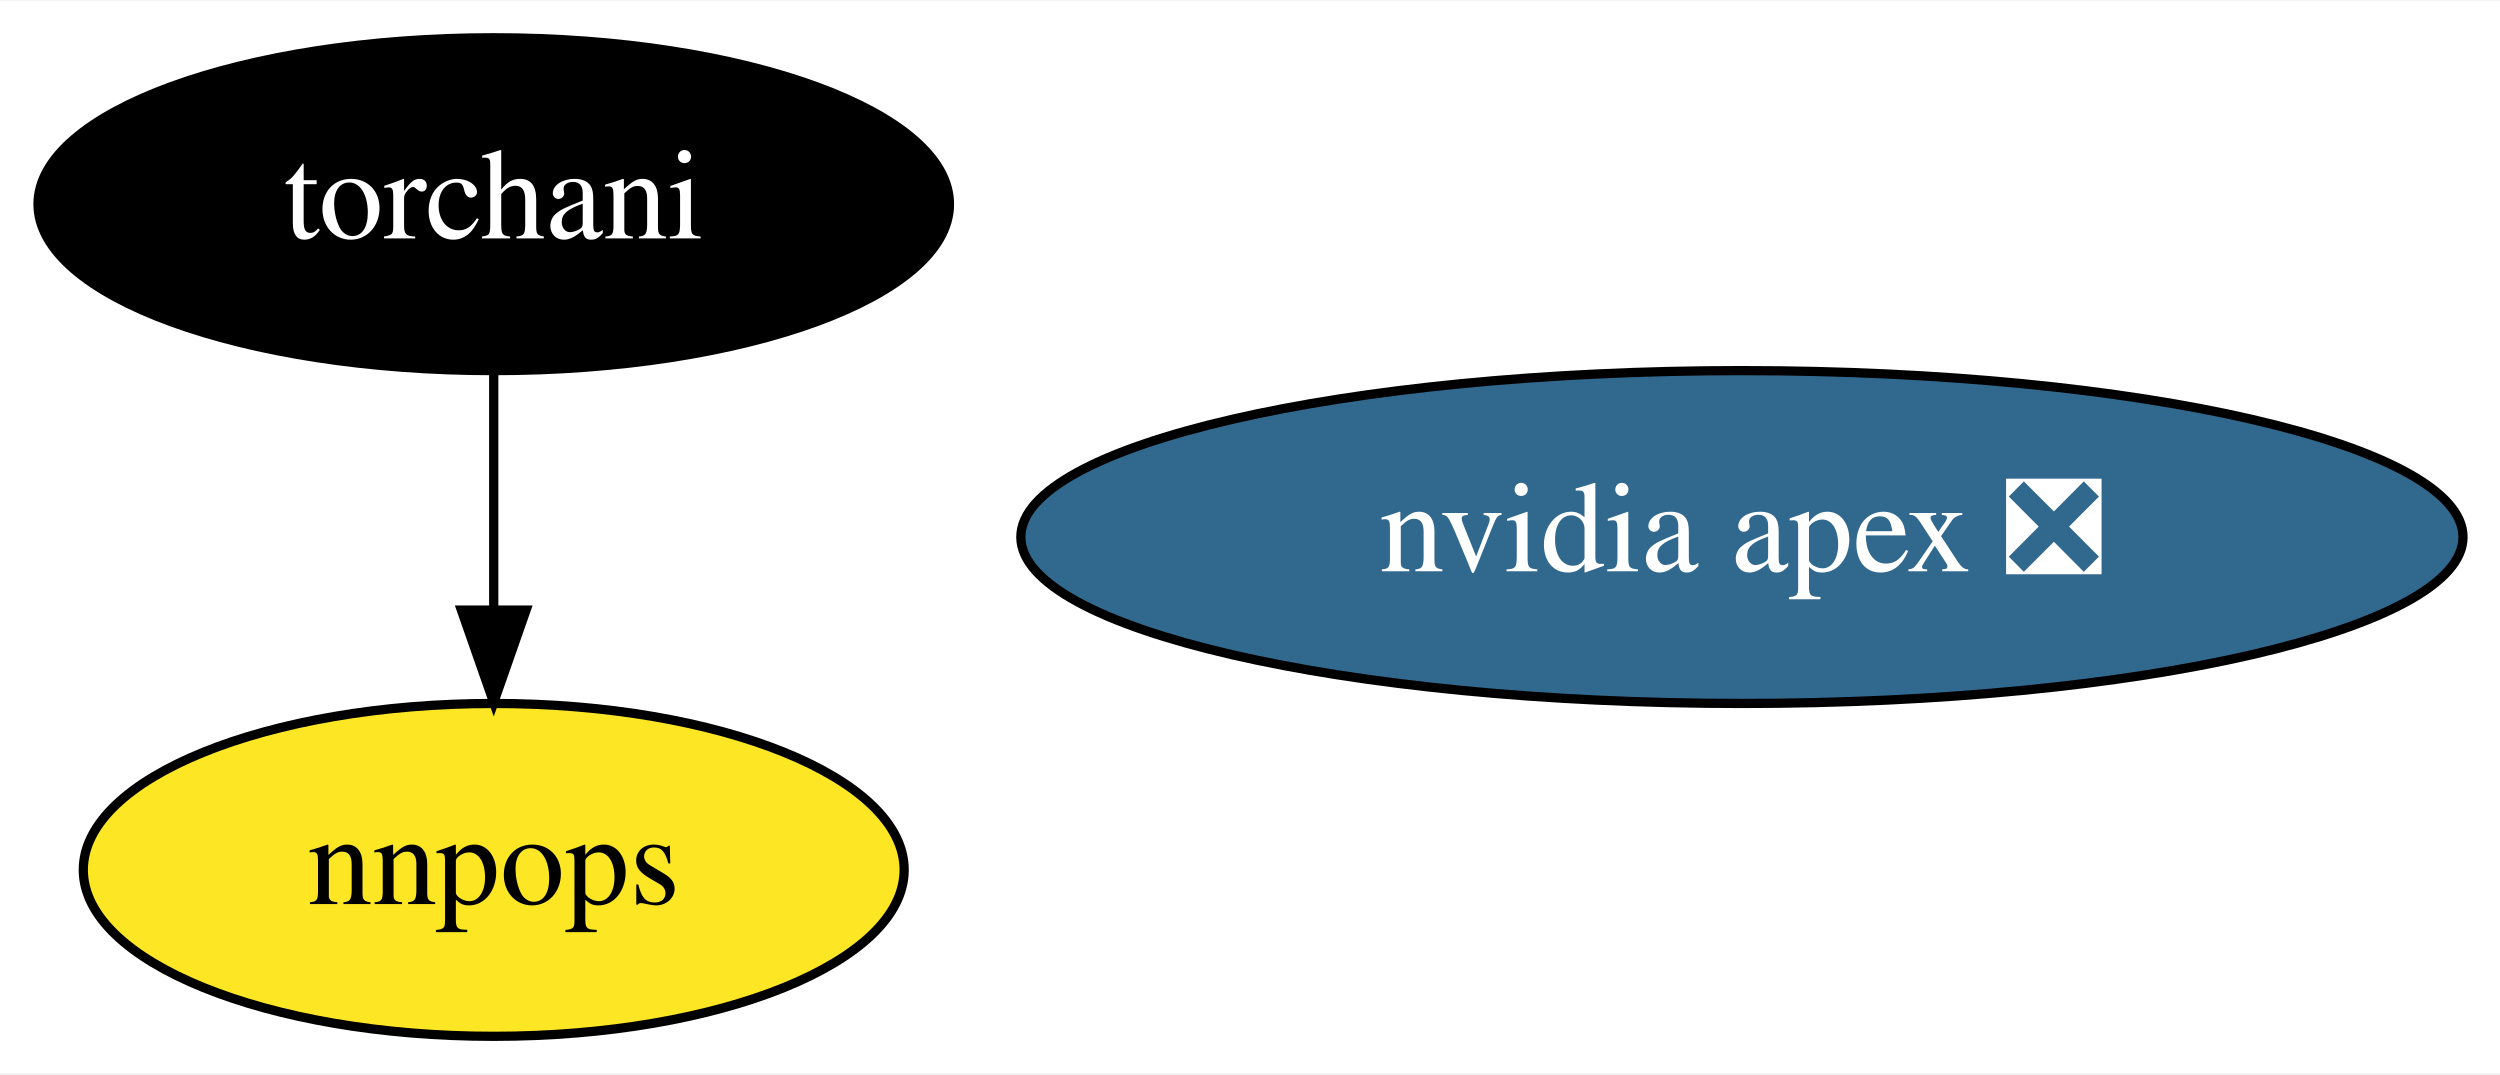
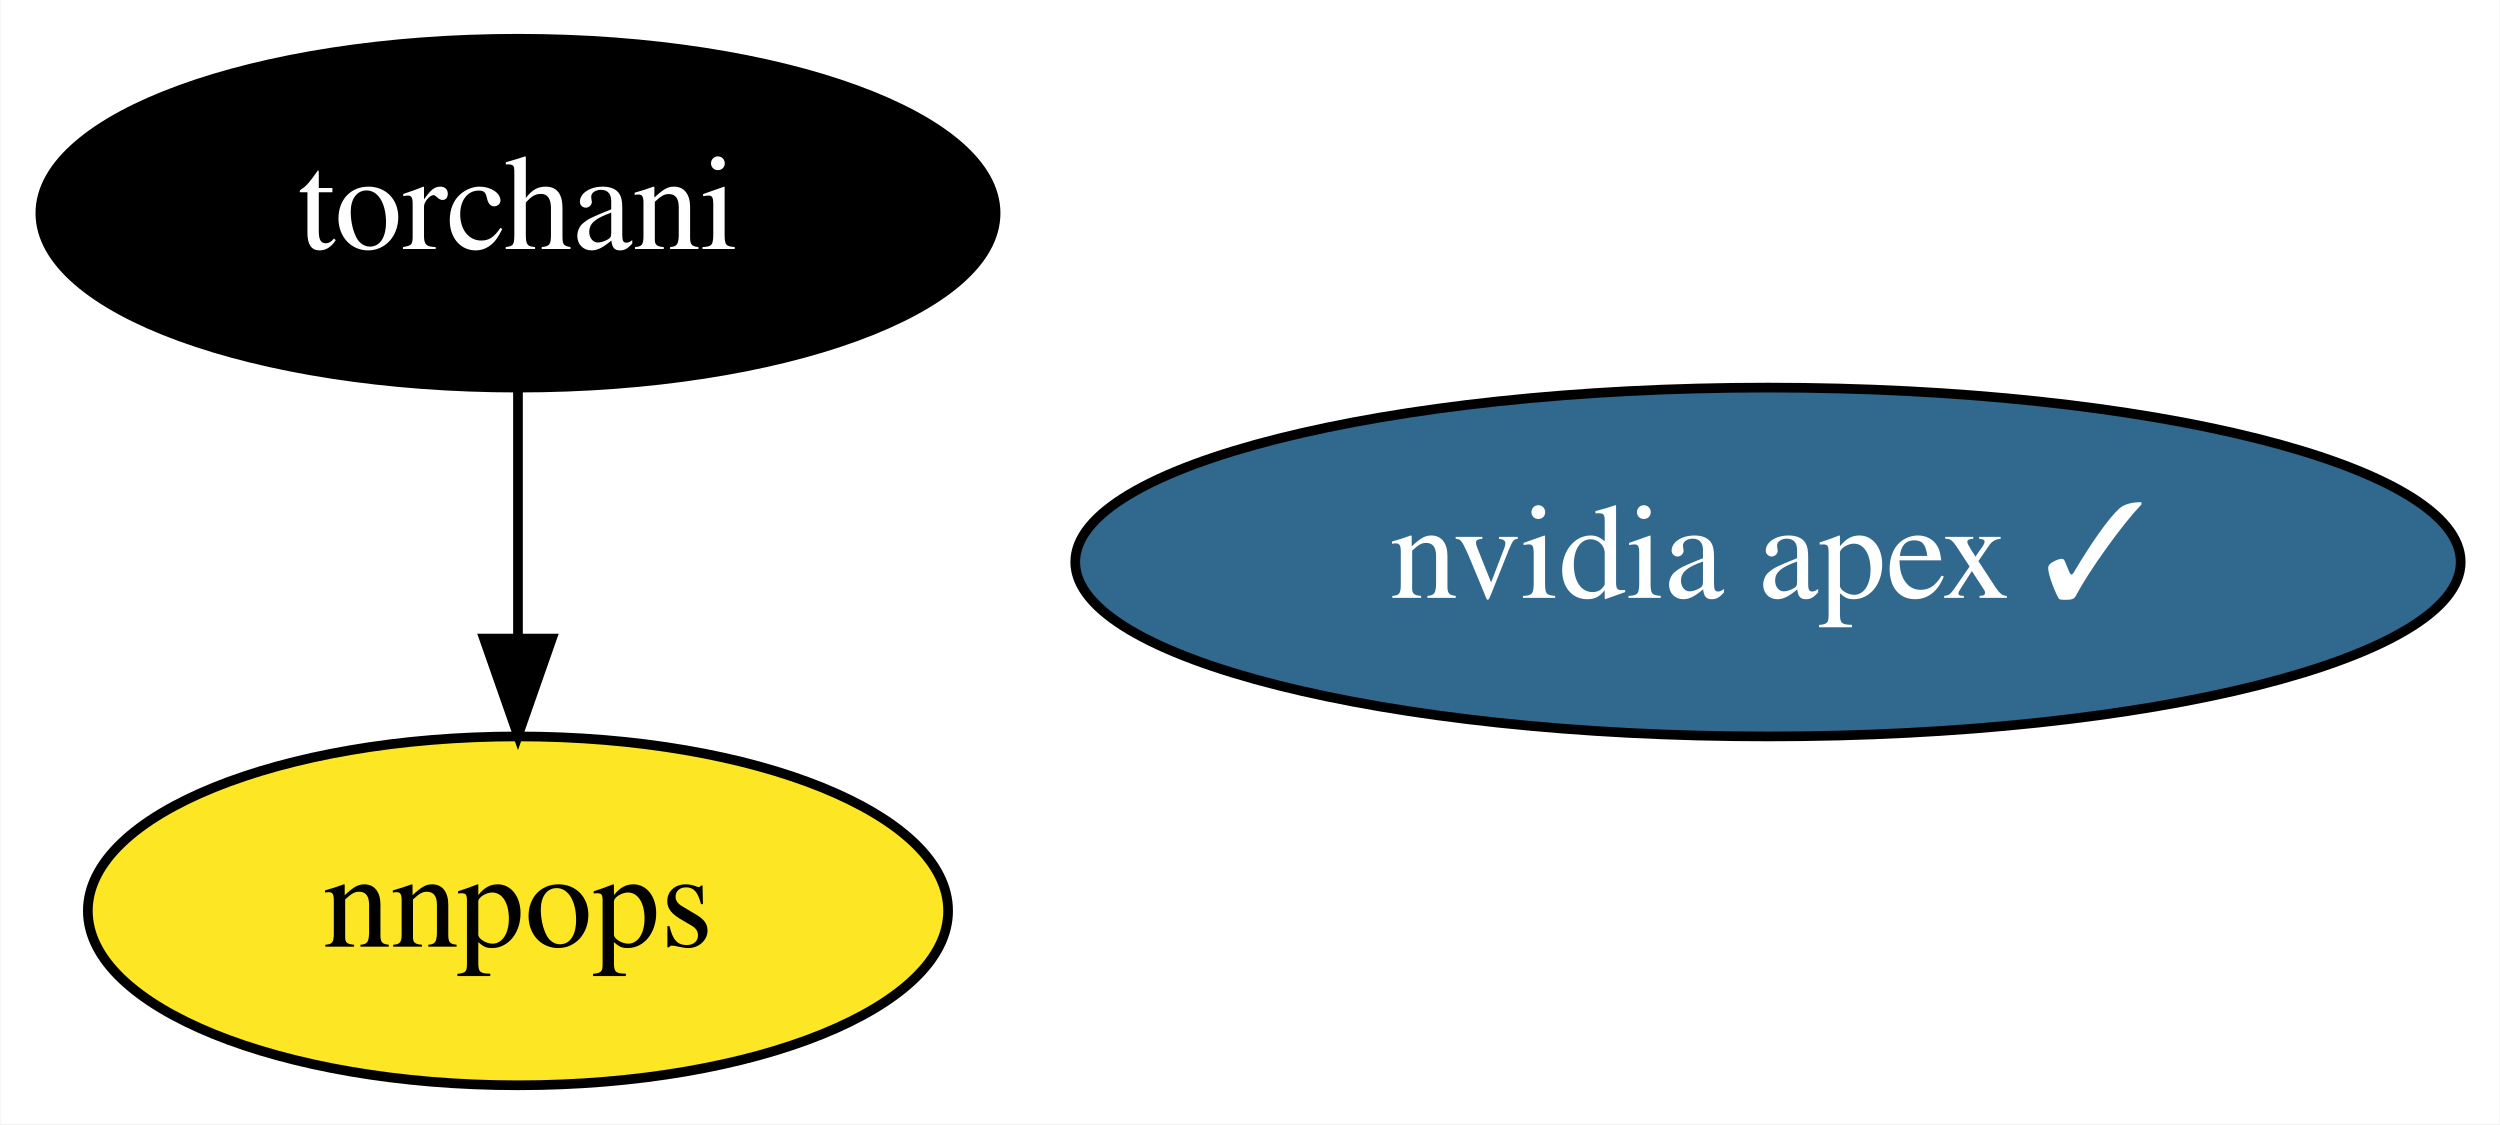
- <svg xmlns="http://www.w3.org/2000/svg" xmlns:xlink="http://www.w3.org/1999/xlink" width="270pt" height="116pt" viewBox="0.00 0.00 270.39 116.00">
+ <svg xmlns="http://www.w3.org/2000/svg" xmlns:xlink="http://www.w3.org/1999/xlink" width="258pt" height="116pt" viewBox="0.00 0.00 257.89 116.00">
  <g id="graph0" class="graph" transform="scale(1 1) rotate(0) translate(4 112)">
-     <polygon fill="white" stroke="transparent" points="-4,4 -4,-112 266.39,-112 266.39,4 -4,4" />
+     <polygon fill="white" stroke="transparent" points="-4,4 -4,-112 253.89,-112 253.89,4 -4,4" />
    <g id="node1" class="node">
      <g id="a_node1">
-         <a xlink:href="https://github.com/conda-forge/nvidia-apex-feedstock/pull/19" xlink:title="nvidia apex ❎">
-           <ellipse fill="#31688e" stroke="black" cx="184.4" cy="-54" rx="77.99" ry="18" />
-           <text text-anchor="middle" x="184.4" y="-50.3" font-family="Times,serif" font-size="14.00" fill="white">nvidia apex ❎</text>
+         <a xlink:href="https://github.com/conda-forge/nvidia-apex-feedstock/pull/19" xlink:title="nvidia apex ✓">
+           <ellipse fill="#31688e" stroke="black" cx="178.4" cy="-54" rx="71.49" ry="18" />
+           <text text-anchor="middle" x="178.4" y="-50.3" font-family="Times,serif" font-size="14.00" fill="white">nvidia apex ✓</text>
        </a>
      </g>
    </g>
    <g id="node2" class="node">
      <g id="a_node2">
        <a xlink:href="https://github.com/conda-forge/torchani-feedstock" xlink:title="torchani">
          <ellipse fill="#000000" stroke="black" cx="49.4" cy="-90" rx="49.29" ry="18" />
          <text text-anchor="middle" x="49.4" y="-86.3" font-family="Times,serif" font-size="14.00" fill="white">torchani</text>
        </a>
      </g>
    </g>
    <g id="node3" class="node">
      <g id="a_node3">
        <a xlink:href="https://github.com/conda-forge/nnpops-feedstock" xlink:title="nnpops">
          <ellipse fill="#fde725" stroke="black" cx="49.4" cy="-18" rx="44.39" ry="18" />
          <text text-anchor="middle" x="49.4" y="-14.3" font-family="Times,serif" font-size="14.00">nnpops</text>
        </a>
      </g>
    </g>
    <g id="edge1" class="edge">
      <path fill="none" stroke="black" d="M49.4,-71.7C49.4,-63.98 49.4,-54.71 49.4,-46.11" />
      <polygon fill="black" stroke="black" points="52.9,-46.1 49.4,-36.1 45.9,-46.1 52.9,-46.1" />
    </g>
  </g>
</svg>
